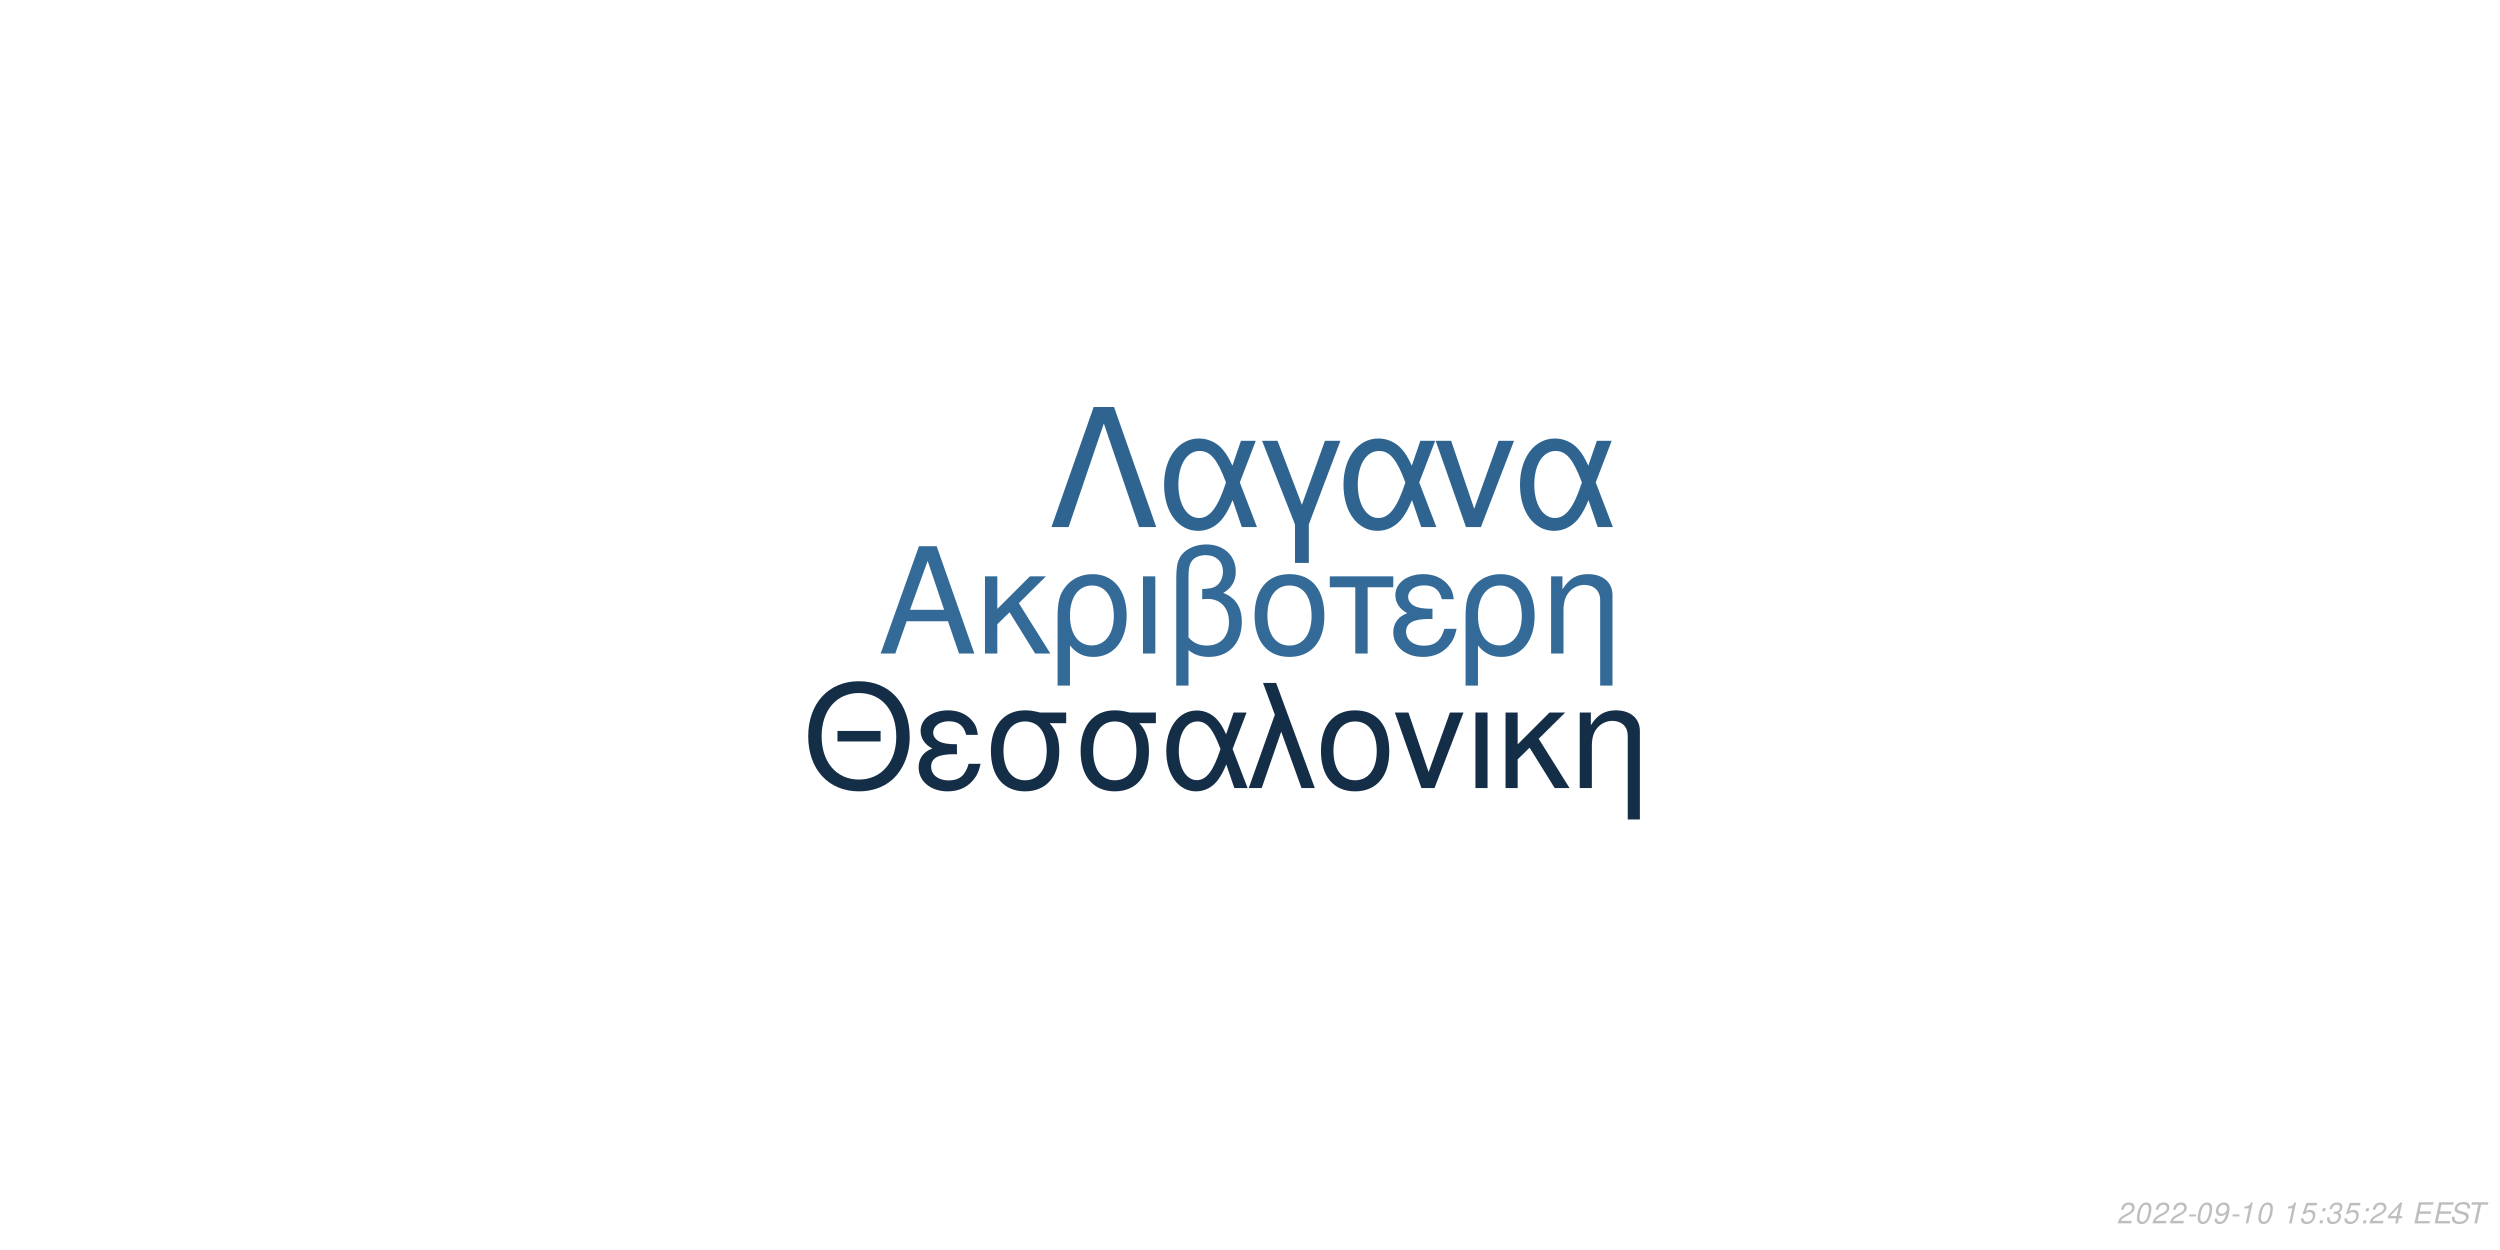
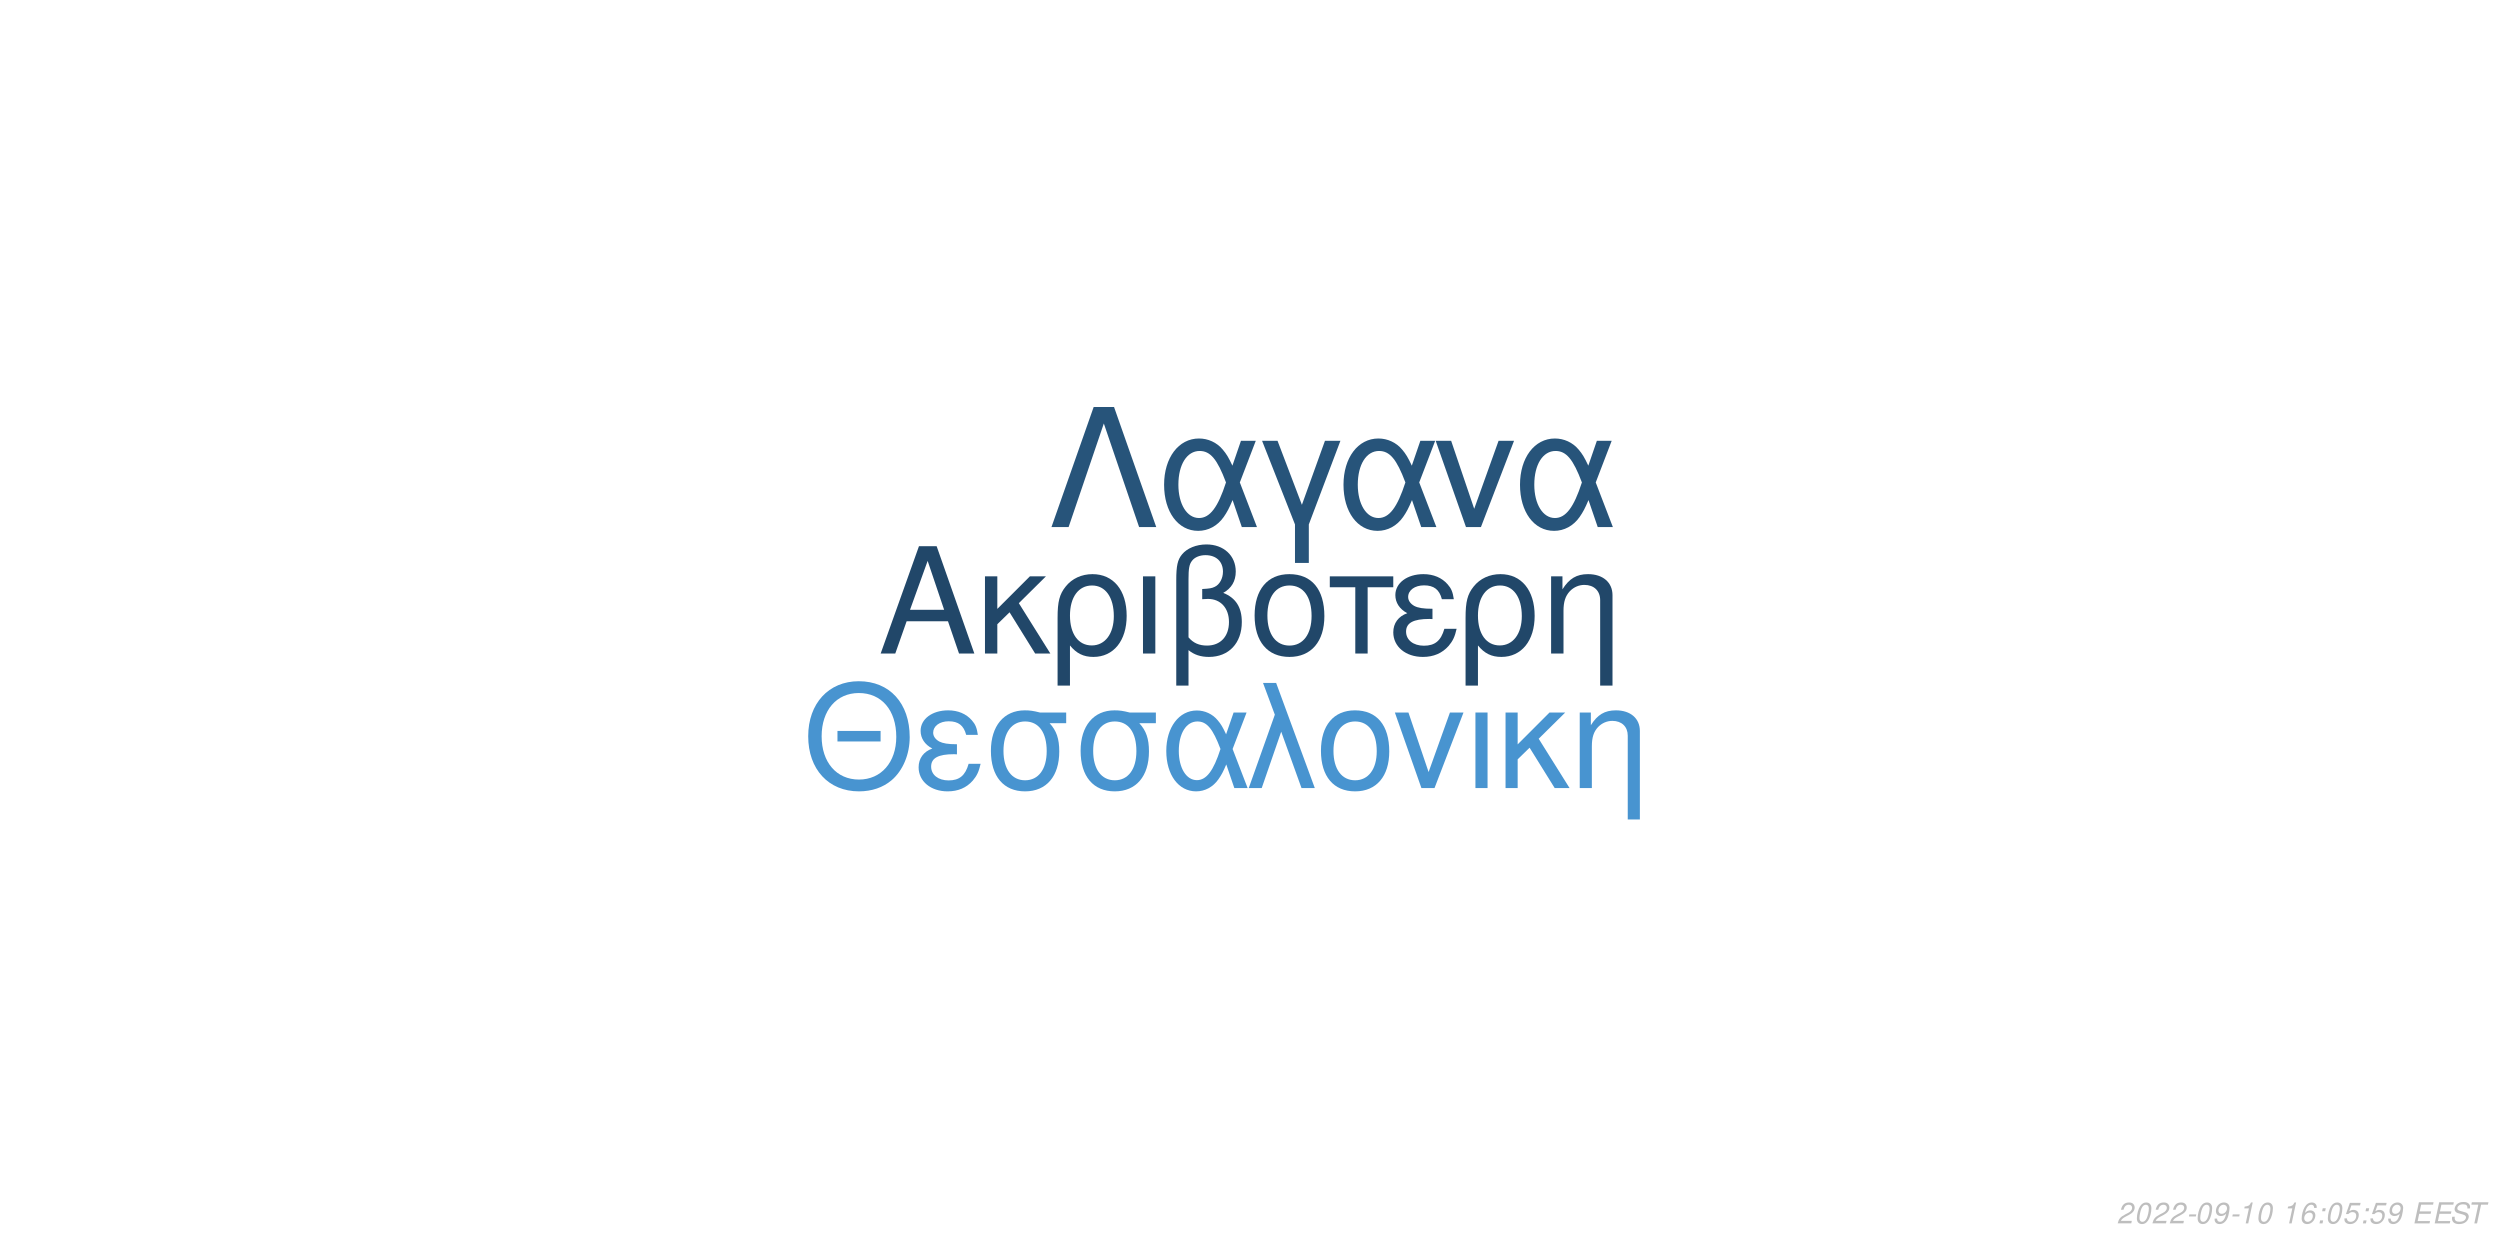
<svg xmlns="http://www.w3.org/2000/svg" xmlns:xlink="http://www.w3.org/1999/xlink" width="864pt" height="432pt" viewBox="0 0 864 432" version="1.1">
  <defs>
    <g>
      <symbol overflow="visible" id="glyph0-0">
        <path style="stroke:none;" d="" />
      </symbol>
      <symbol overflow="visible" id="glyph0-1">
        <path style="stroke:none;" d="M 24.125 -11.141 L 27.938 0 L 33.234 0 L 20.203 -37.094 L 14.094 -37.094 L 0.859 0 L 5.906 0 L 9.828 -11.141 Z M 22.797 -15.109 L 11 -15.109 L 17.094 -32.016 Z M 22.797 -15.109 " />
      </symbol>
      <symbol overflow="visible" id="glyph0-2">
        <path style="stroke:none;" d="M 7.172 -15.422 L 7.172 -26.672 L 2.906 -26.672 L 2.906 0 L 7.172 0 L 7.172 -10.125 L 11.406 -14.25 L 20.25 0 L 25.5 0 L 14.609 -17.406 L 23.969 -26.672 L 18.422 -26.672 Z M 7.172 -15.422 " />
      </symbol>
      <symbol overflow="visible" id="glyph0-3">
        <path style="stroke:none;" d="M 3 11.094 L 7.281 11.094 L 7.281 -2.797 C 9.516 -0.047 11.953 1.172 15.375 1.172 C 22.344 1.172 26.875 -4.422 26.875 -13.031 C 26.875 -21.891 22.297 -27.438 15.062 -27.438 C 11.297 -27.438 7.984 -25.906 5.797 -23.156 C 3.672 -20.516 3 -17.969 3 -12.359 Z M 14.906 -23.516 C 19.547 -23.516 22.438 -19.438 22.438 -12.922 C 22.438 -6.812 19.391 -2.797 14.812 -2.797 C 10.172 -2.797 7.281 -6.766 7.281 -13.125 C 7.281 -19.484 10.234 -23.516 14.906 -23.516 Z M 14.906 -23.516 " />
      </symbol>
      <symbol overflow="visible" id="glyph0-4">
        <path style="stroke:none;" d="M 3.516 0 L 7.781 0 L 7.781 -26.672 L 3.516 -26.672 Z M 3.516 0 " />
      </symbol>
      <symbol overflow="visible" id="glyph0-5">
        <path style="stroke:none;" d="M 4.016 11.094 L 8.25 11.094 L 8.25 -1.172 C 10.172 0.406 12.422 1.172 15.312 1.172 C 22.188 1.172 26.672 -3.609 26.672 -10.891 C 26.672 -15.984 24.578 -19.234 20.25 -20.969 C 23.109 -22.547 24.578 -25.031 24.578 -28.344 C 24.578 -33.844 20.406 -37.703 14.453 -37.703 C 10.938 -37.703 7.734 -36.391 6 -34.25 C 4.484 -32.422 4.016 -30.328 4.016 -25.391 Z M 8.25 -25.656 C 8.25 -29.359 8.5 -30.844 9.469 -32.062 C 10.375 -33.281 12.156 -34 14.094 -34 C 17.812 -34 20.156 -31.812 20.156 -28.297 C 20.156 -25.953 18.984 -23.812 17.297 -23.047 C 16.281 -22.547 15.469 -22.438 12.984 -22.297 L 12.984 -18.781 C 13.734 -18.828 14.344 -18.875 14.969 -18.875 C 19.344 -18.875 22.234 -15.719 22.234 -10.891 C 22.234 -5.906 19.281 -2.75 14.656 -2.75 C 11.953 -2.75 9.922 -3.609 8.25 -5.594 Z M 8.25 -25.656 " />
      </symbol>
      <symbol overflow="visible" id="glyph0-6">
        <path style="stroke:none;" d="M 14.094 -27.438 C 6.562 -27.438 2.094 -22.094 2.094 -13.125 C 2.094 -4.125 6.562 1.172 14.141 1.172 C 21.672 1.172 26.203 -4.172 26.203 -12.922 C 26.203 -22.188 21.828 -27.438 14.094 -27.438 Z M 14.141 -23.516 C 18.938 -23.516 21.781 -19.594 21.781 -12.984 C 21.781 -6.672 18.828 -2.75 14.141 -2.75 C 9.422 -2.75 6.516 -6.672 6.516 -13.125 C 6.516 -19.594 9.422 -23.516 14.141 -23.516 Z M 14.141 -23.516 " />
      </symbol>
      <symbol overflow="visible" id="glyph0-7">
        <path style="stroke:none;" d="M 7.891 0 L 12.156 0 L 12.156 -22.906 L 21.016 -22.906 L 21.016 -26.672 L -0.922 -26.672 L -0.922 -22.906 L 7.891 -22.906 Z M 7.891 0 " />
      </symbol>
      <symbol overflow="visible" id="glyph0-8">
        <path style="stroke:none;" d="M 14.562 -15.469 C 11.344 -15.469 9.562 -15.781 8.297 -16.438 C 6.922 -17.203 6.156 -18.328 6.156 -19.547 C 6.156 -21.891 8.453 -23.562 11.656 -23.562 C 15.062 -23.562 16.953 -22.094 17.812 -18.781 L 21.938 -18.781 C 21.578 -21.266 21.062 -22.5 19.797 -23.922 C 17.812 -26.203 14.906 -27.438 11.453 -27.438 C 5.797 -27.438 1.734 -24.375 1.734 -20.203 C 1.734 -17.609 3.156 -15.375 5.859 -13.938 C 2.797 -12.875 1.016 -10.484 1.016 -7.328 C 1.016 -2.391 5.297 1.172 11.25 1.172 C 14.969 1.172 17.906 -0.109 20.156 -2.641 C 21.578 -4.328 22.297 -5.797 22.906 -8.547 L 18.672 -8.547 C 17.5 -4.422 15.422 -2.703 11.609 -2.703 C 7.938 -2.703 5.438 -4.688 5.438 -7.578 C 5.438 -10.578 7.938 -11.953 13.484 -11.953 C 13.641 -11.953 14.094 -11.953 14.562 -11.906 Z M 14.562 -15.469 " />
      </symbol>
      <symbol overflow="visible" id="glyph0-9">
        <path style="stroke:none;" d="M 3.562 -26.672 L 3.562 0 L 7.844 0 L 7.844 -14.703 C 7.844 -17.906 8.5 -19.891 10.031 -21.531 C 11.406 -22.953 13.188 -23.719 15.062 -23.719 C 18.375 -23.719 20.516 -21.672 20.516 -18.469 L 20.516 11.094 L 24.781 11.094 L 24.781 -20.156 C 24.781 -24.578 21.469 -27.438 16.328 -27.438 C 12.359 -27.438 9.828 -25.906 7.484 -22.188 L 7.484 -26.672 Z M 3.562 -26.672 " />
      </symbol>
      <symbol overflow="visible" id="glyph1-0">
        <path style="stroke:none;" d="" />
      </symbol>
      <symbol overflow="visible" id="glyph1-1">
        <path style="stroke:none;" d="M 26.859 -19.734 L 11.953 -19.734 L 11.953 -16.094 L 26.859 -16.094 Z M 19.328 -36.922 C 8.922 -36.922 1.844 -29.25 1.844 -17.891 C 1.844 -6.484 8.875 1.141 19.391 1.141 C 23.812 1.141 27.703 -0.203 30.641 -2.688 C 34.578 -6.031 36.922 -11.656 36.922 -17.594 C 36.922 -29.297 30 -36.922 19.328 -36.922 Z M 19.328 -32.844 C 27.203 -32.844 32.281 -26.906 32.281 -17.688 C 32.281 -8.922 27.062 -2.938 19.391 -2.938 C 11.609 -2.938 6.484 -8.922 6.484 -17.891 C 6.484 -26.859 11.609 -32.844 19.328 -32.844 Z M 19.328 -32.844 " />
      </symbol>
      <symbol overflow="visible" id="glyph1-2">
        <path style="stroke:none;" d="M 14.25 -15.141 C 11.109 -15.141 9.375 -15.453 8.125 -16.094 C 6.781 -16.844 6.031 -17.938 6.031 -19.141 C 6.031 -21.422 8.266 -23.078 11.406 -23.078 C 14.75 -23.078 16.594 -21.625 17.438 -18.391 L 21.469 -18.391 C 21.125 -20.828 20.625 -22.031 19.391 -23.422 C 17.438 -25.656 14.594 -26.859 11.219 -26.859 C 5.688 -26.859 1.688 -23.875 1.688 -19.781 C 1.688 -17.234 3.094 -15.047 5.734 -13.656 C 2.734 -12.609 1 -10.266 1 -7.172 C 1 -2.344 5.188 1.141 11.016 1.141 C 14.656 1.141 17.547 -0.094 19.734 -2.594 C 21.125 -4.234 21.828 -5.688 22.422 -8.375 L 18.281 -8.375 C 17.141 -4.328 15.094 -2.641 11.359 -2.641 C 7.766 -2.641 5.328 -4.578 5.328 -7.422 C 5.328 -10.359 7.766 -11.703 13.203 -11.703 C 13.359 -11.703 13.797 -11.703 14.25 -11.656 Z M 14.25 -15.141 " />
      </symbol>
      <symbol overflow="visible" id="glyph1-3">
        <path style="stroke:none;" d="M 29 -26.109 L 19.938 -26.109 C 17.594 -26.703 16.438 -26.859 14.703 -26.859 C 7.469 -26.859 2.984 -21.469 2.984 -12.859 C 2.984 -4.031 7.375 1.141 14.797 1.141 C 22.172 1.141 26.609 -4.078 26.609 -12.656 C 26.609 -17.047 25.656 -19.828 23.266 -22.422 L 29 -22.422 Z M 14.797 -23.016 C 19.531 -23.016 22.266 -19.234 22.266 -12.75 C 22.266 -6.531 19.438 -2.688 14.797 -2.688 C 10.172 -2.688 7.328 -6.531 7.328 -12.859 C 7.328 -19.188 10.172 -23.016 14.797 -23.016 Z M 14.797 -23.016 " />
      </symbol>
      <symbol overflow="visible" id="glyph1-4">
        <path style="stroke:none;" d="M 29.344 -26.109 L 24.859 -26.109 L 22.266 -18.578 C 21.125 -21.031 20.484 -22.125 19.328 -23.469 C 17.547 -25.609 14.906 -26.812 12.156 -26.812 C 5.984 -26.812 1.594 -20.984 1.594 -12.812 C 1.594 -4.578 5.828 1.141 11.906 1.141 C 14.953 1.141 17.734 -0.344 19.625 -3.047 C 20.672 -4.531 21.281 -5.688 22.328 -8.172 L 25.109 0 L 29.703 0 L 24.516 -13.5 Z M 20.328 -13.5 C 17.891 -5.922 15.453 -2.734 12.156 -2.734 C 8.516 -2.734 5.922 -6.922 5.922 -12.812 C 5.922 -18.938 8.516 -23.016 12.359 -23.016 C 15.594 -23.016 17.688 -20.531 20.328 -13.5 Z M 20.328 -13.5 " />
      </symbol>
      <symbol overflow="visible" id="glyph1-5">
        <path style="stroke:none;" d="M 1.094 0 L 5.578 0 L 12.312 -19.484 L 19.328 0 L 23.922 0 L 10.562 -36.328 L 6.031 -36.328 L 10.109 -25.359 Z M 1.094 0 " />
      </symbol>
      <symbol overflow="visible" id="glyph1-6">
        <path style="stroke:none;" d="M 13.797 -26.859 C 6.422 -26.859 2.047 -21.625 2.047 -12.859 C 2.047 -4.031 6.422 1.141 13.859 1.141 C 21.234 1.141 25.656 -4.078 25.656 -12.656 C 25.656 -21.719 21.375 -26.859 13.797 -26.859 Z M 13.859 -23.016 C 18.531 -23.016 21.328 -19.188 21.328 -12.703 C 21.328 -6.531 18.438 -2.688 13.859 -2.688 C 9.219 -2.688 6.375 -6.531 6.375 -12.859 C 6.375 -19.188 9.219 -23.016 13.859 -23.016 Z M 13.859 -23.016 " />
      </symbol>
      <symbol overflow="visible" id="glyph1-7">
        <path style="stroke:none;" d="M 14.297 0 L 24.312 -26.109 L 19.625 -26.109 L 12.25 -5.531 L 5.281 -26.109 L 0.594 -26.109 L 9.766 0 Z M 14.297 0 " />
      </symbol>
      <symbol overflow="visible" id="glyph1-8">
        <path style="stroke:none;" d="M 3.438 0 L 7.625 0 L 7.625 -26.109 L 3.438 -26.109 Z M 3.438 0 " />
      </symbol>
      <symbol overflow="visible" id="glyph1-9">
        <path style="stroke:none;" d="M 7.031 -15.094 L 7.031 -26.109 L 2.844 -26.109 L 2.844 0 L 7.031 0 L 7.031 -9.922 L 11.156 -13.953 L 19.828 0 L 24.969 0 L 14.297 -17.047 L 23.469 -26.109 L 18.031 -26.109 Z M 7.031 -15.094 " />
      </symbol>
      <symbol overflow="visible" id="glyph1-10">
        <path style="stroke:none;" d="M 3.484 -26.109 L 3.484 0 L 7.672 0 L 7.672 -14.406 C 7.672 -17.547 8.328 -19.484 9.812 -21.078 C 11.156 -22.469 12.906 -23.219 14.75 -23.219 C 17.984 -23.219 20.078 -21.234 20.078 -18.094 L 20.078 10.859 L 24.266 10.859 L 24.266 -19.734 C 24.266 -24.062 21.031 -26.859 16 -26.859 C 12.109 -26.859 9.609 -25.359 7.328 -21.719 L 7.328 -26.109 Z M 3.484 -26.109 " />
      </symbol>
      <symbol overflow="visible" id="glyph2-0">
        <path style="stroke:none;" d="" />
      </symbol>
      <symbol overflow="visible" id="glyph2-1">
        <path style="stroke:none;" d="M 22.531 -41.484 L 15.484 -41.484 L 0.906 0 L 6.828 0 L 19 -35.797 L 31.188 0 L 37.109 0 Z M 22.531 -41.484 " />
      </symbol>
      <symbol overflow="visible" id="glyph2-2">
        <path style="stroke:none;" d="M 33.516 -29.812 L 28.391 -29.812 L 25.438 -21.219 C 24.125 -24.016 23.391 -25.266 22.078 -26.797 C 20.031 -29.25 17.016 -30.609 13.891 -30.609 C 6.828 -30.609 1.828 -23.953 1.828 -14.625 C 1.828 -5.234 6.656 1.312 13.594 1.312 C 17.078 1.312 20.266 -0.391 22.422 -3.469 C 23.609 -5.172 24.297 -6.484 25.5 -9.328 L 28.688 0 L 33.922 0 L 28 -15.422 Z M 23.219 -15.422 C 20.422 -6.766 17.641 -3.125 13.891 -3.125 C 9.734 -3.125 6.766 -7.906 6.766 -14.625 C 6.766 -21.625 9.734 -26.297 14.109 -26.297 C 17.812 -26.297 20.203 -23.453 23.219 -15.422 Z M 23.219 -15.422 " />
      </symbol>
      <symbol overflow="visible" id="glyph2-3">
        <path style="stroke:none;" d="M 12.062 12.406 L 16.844 12.406 L 16.844 -0.906 L 27.766 -29.812 L 22.422 -29.812 L 14.453 -7.688 L 6.031 -29.812 L 0.688 -29.812 L 12.062 -0.906 Z M 12.062 12.406 " />
      </symbol>
      <symbol overflow="visible" id="glyph2-4">
        <path style="stroke:none;" d="M 16.328 0 L 27.766 -29.812 L 22.422 -29.812 L 14 -6.312 L 6.031 -29.812 L 0.688 -29.812 L 11.156 0 Z M 16.328 0 " />
      </symbol>
      <symbol overflow="visible" id="glyph3-0">
        <path style="stroke:none;" d="" />
      </symbol>
      <symbol overflow="visible" id="glyph3-1">
        <path style="stroke:none;" d="M 5.234 -0.875 L 1.469 -0.875 C 1.641 -1.375 2.203 -1.891 3.109 -2.344 L 4.234 -2.938 C 5.562 -3.625 6.219 -4.469 6.219 -5.484 C 6.219 -5.938 6.062 -6.359 5.797 -6.656 C 5.469 -7.047 4.984 -7.234 4.312 -7.234 C 2.766 -7.234 1.891 -6.453 1.484 -4.734 L 2.375 -4.734 C 2.484 -5.188 2.609 -5.484 2.797 -5.75 C 3.094 -6.203 3.609 -6.453 4.188 -6.453 C 4.891 -6.453 5.344 -6.031 5.344 -5.375 C 5.344 -4.703 4.859 -4.094 4.016 -3.656 L 2.984 -3.125 C 1.234 -2.188 0.797 -1.656 0.344 -0.016 L 5.047 -0.016 Z M 5.234 -0.875 " />
      </symbol>
      <symbol overflow="visible" id="glyph3-2">
        <path style="stroke:none;" d="M 4.203 -7.234 C 3.375 -7.234 2.688 -6.812 2.125 -5.984 C 1.484 -5.047 0.984 -3.188 0.984 -1.734 C 0.984 -1.109 1.172 -0.562 1.484 -0.266 C 1.797 0.047 2.281 0.234 2.766 0.234 C 3.625 0.234 4.281 -0.156 4.859 -1.016 C 5.516 -1.953 6 -3.797 6 -5.266 C 6 -6.5 5.328 -7.234 4.203 -7.234 Z M 4.094 -6.453 C 4.734 -6.453 5.125 -5.984 5.125 -5.156 C 5.125 -4.203 4.781 -2.625 4.406 -1.812 C 3.984 -0.938 3.516 -0.547 2.875 -0.547 C 2.25 -0.547 1.875 -1.031 1.875 -1.828 C 1.875 -2.797 2.203 -4.344 2.594 -5.203 C 2.984 -6.047 3.453 -6.453 4.094 -6.453 Z M 4.094 -6.453 " />
      </symbol>
      <symbol overflow="visible" id="glyph3-3">
        <path style="stroke:none;" d="M 3.516 -3.125 L 1.125 -3.125 L 0.969 -2.406 L 3.359 -2.406 Z M 3.516 -3.125 " />
      </symbol>
      <symbol overflow="visible" id="glyph3-4">
        <path style="stroke:none;" d="M 0.844 -1.656 C 0.844 -1.547 0.844 -1.438 0.844 -1.375 C 0.844 -0.406 1.531 0.234 2.578 0.234 C 3.203 0.234 3.766 0.016 4.297 -0.438 C 4.938 -1 5.312 -1.656 5.594 -2.719 C 5.844 -3.672 6.016 -4.766 6.016 -5.375 C 6.016 -5.844 5.844 -6.328 5.547 -6.656 C 5.203 -7.031 4.703 -7.234 4.062 -7.234 C 2.516 -7.234 1.297 -5.938 1.297 -4.266 C 1.297 -3.203 1.984 -2.547 3.047 -2.547 C 3.484 -2.547 3.953 -2.672 4.281 -2.891 C 4.406 -2.984 4.547 -3.078 4.828 -3.344 C 4.438 -1.484 3.703 -0.547 2.703 -0.547 C 2.109 -0.547 1.719 -0.938 1.719 -1.547 L 1.719 -1.656 Z M 3.953 -6.453 C 4.625 -6.453 5.141 -5.953 5.141 -5.281 C 5.141 -4.188 4.312 -3.312 3.297 -3.312 C 2.594 -3.312 2.172 -3.734 2.172 -4.453 C 2.172 -5.562 2.984 -6.453 3.953 -6.453 Z M 3.953 -6.453 " />
      </symbol>
      <symbol overflow="visible" id="glyph3-5">
        <path style="stroke:none;" d="M 3.703 -5.188 L 2.594 0 L 3.469 0 L 5.016 -7.234 L 4.438 -7.234 C 3.906 -6.156 3.688 -6.016 2.234 -5.812 L 2.109 -5.188 Z M 3.703 -5.188 " />
      </symbol>
      <symbol overflow="visible" id="glyph3-6">
        <path style="stroke:none;" d="" />
      </symbol>
      <symbol overflow="visible" id="glyph3-7">
-         <path style="stroke:none;" d="M 6.297 -7.094 L 2.594 -7.094 L 1.234 -3.234 L 2.047 -3.234 C 2.656 -3.766 2.938 -3.906 3.531 -3.906 C 4.328 -3.906 4.797 -3.453 4.797 -2.688 C 4.797 -1.438 3.969 -0.547 2.828 -0.547 C 2.031 -0.547 1.609 -0.938 1.578 -1.734 L 0.703 -1.734 L 0.703 -1.516 C 0.703 -0.938 0.844 -0.547 1.188 -0.266 C 1.562 0.062 2.078 0.234 2.703 0.234 C 3.656 0.234 4.391 -0.156 4.984 -0.922 C 5.422 -1.5 5.672 -2.234 5.672 -2.953 C 5.672 -4 4.938 -4.672 3.812 -4.672 C 3.328 -4.672 2.906 -4.547 2.406 -4.234 L 3.109 -6.219 L 6.109 -6.219 Z M 6.297 -7.094 " />
+         <path style="stroke:none;" d="M 6.125 -5.344 L 6.141 -5.625 C 6.141 -6.609 5.453 -7.234 4.391 -7.234 C 3.438 -7.234 2.641 -6.719 2.016 -5.703 C 1.422 -4.781 0.938 -2.953 0.938 -1.688 C 0.938 -0.516 1.688 0.234 2.859 0.234 C 3.703 0.234 4.438 -0.156 5 -0.875 C 5.406 -1.422 5.672 -2.156 5.672 -2.766 C 5.672 -3.812 4.969 -4.5 3.906 -4.5 C 3.234 -4.5 2.672 -4.234 2.094 -3.625 C 2.406 -5.375 3.234 -6.453 4.25 -6.453 C 4.703 -6.453 5.062 -6.234 5.172 -5.844 C 5.203 -5.719 5.234 -5.578 5.25 -5.344 Z M 3.656 -3.734 C 4.344 -3.734 4.797 -3.281 4.797 -2.625 C 4.797 -1.469 3.984 -0.547 2.984 -0.547 C 2.297 -0.547 1.812 -1.047 1.812 -1.766 C 1.812 -2.859 2.625 -3.734 3.656 -3.734 Z M 3.656 -3.734 " />
      </symbol>
      <symbol overflow="visible" id="glyph3-8">
        <path style="stroke:none;" d="M 2.359 -1.031 L 1.312 -1.031 L 1.094 0 L 2.141 0 Z M 3.266 -5.234 L 2.219 -5.234 L 2 -4.203 L 3.047 -4.203 Z M 3.266 -5.234 " />
      </symbol>
      <symbol overflow="visible" id="glyph3-9">
-         <path style="stroke:none;" d="M 2.922 -3.312 C 3.125 -3.344 3.234 -3.344 3.375 -3.344 C 4.203 -3.344 4.688 -3 4.688 -2.406 C 4.688 -1.312 3.906 -0.547 2.781 -0.547 C 2.047 -0.547 1.594 -0.938 1.594 -1.562 C 1.594 -1.719 1.609 -1.844 1.656 -2.094 L 0.766 -2.094 C 0.734 -1.797 0.719 -1.641 0.719 -1.469 C 0.719 -0.375 1.406 0.234 2.641 0.234 C 3.547 0.234 4.297 -0.078 4.812 -0.656 C 5.266 -1.156 5.562 -1.875 5.562 -2.547 C 5.562 -3.125 5.344 -3.453 4.797 -3.734 C 5.641 -4.234 6.016 -4.844 6.016 -5.734 C 6.016 -6.656 5.312 -7.234 4.203 -7.234 C 3.375 -7.234 2.672 -6.938 2.188 -6.375 C 1.891 -6.031 1.703 -5.641 1.516 -4.906 L 2.391 -4.906 C 2.5 -5.359 2.594 -5.594 2.734 -5.812 C 3.047 -6.234 3.516 -6.453 4.078 -6.453 C 4.734 -6.453 5.141 -6.125 5.141 -5.578 C 5.141 -5.188 5.016 -4.797 4.797 -4.547 C 4.516 -4.234 4 -4.062 3.266 -4.062 L 3.078 -4.062 Z M 2.922 -3.312 " />
+         <path style="stroke:none;" d="M 6.297 -7.094 L 2.594 -7.094 L 1.234 -3.234 L 2.047 -3.234 C 2.656 -3.766 2.938 -3.906 3.531 -3.906 C 4.328 -3.906 4.797 -3.453 4.797 -2.688 C 4.797 -1.438 3.969 -0.547 2.828 -0.547 C 2.031 -0.547 1.609 -0.938 1.578 -1.734 L 0.703 -1.734 L 0.703 -1.516 C 0.703 -0.938 0.844 -0.547 1.188 -0.266 C 1.562 0.062 2.078 0.234 2.703 0.234 C 3.656 0.234 4.391 -0.156 4.984 -0.922 C 5.422 -1.5 5.672 -2.234 5.672 -2.953 C 5.672 -4 4.938 -4.672 3.812 -4.672 C 3.328 -4.672 2.906 -4.547 2.406 -4.234 L 3.109 -6.219 L 6.109 -6.219 Z M 6.297 -7.094 " />
      </symbol>
      <symbol overflow="visible" id="glyph3-10">
-         <path style="stroke:none;" d="M 3.625 -1.75 L 3.266 0 L 4.141 0 L 4.516 -1.75 L 5.562 -1.75 L 5.734 -2.531 L 4.688 -2.531 L 5.688 -7.234 L 5.016 -7.234 L 0.844 -2.672 L 0.641 -1.75 Z M 3.797 -2.531 L 1.594 -2.531 L 4.469 -5.703 Z M 3.797 -2.531 " />
+         <path style="stroke:none;" d="M 2.547 -3.312 L 6.5 -3.312 L 6.688 -4.141 L 2.719 -4.141 L 3.219 -6.469 L 7.344 -6.469 L 7.516 -7.297 L 2.453 -7.297 L 0.906 0 L 6.125 0 L 6.297 -0.812 L 2.016 -0.812 Z M 2.547 -3.312 " />
      </symbol>
      <symbol overflow="visible" id="glyph3-11">
-         <path style="stroke:none;" d="M 2.547 -3.312 L 6.5 -3.312 L 6.688 -4.141 L 2.719 -4.141 L 3.219 -6.469 L 7.344 -6.469 L 7.516 -7.297 L 2.453 -7.297 L 0.906 0 L 6.125 0 L 6.297 -0.812 L 2.016 -0.812 Z M 2.547 -3.312 " />
+         <path style="stroke:none;" d="M 7.062 -5.156 C 7.125 -5.438 7.141 -5.562 7.141 -5.703 C 7.141 -6.156 6.938 -6.594 6.594 -6.891 C 6.188 -7.25 5.656 -7.406 4.875 -7.406 C 3.844 -7.406 3.047 -7.125 2.5 -6.562 C 2.094 -6.141 1.781 -5.438 1.781 -4.922 C 1.781 -4.297 2.219 -3.766 2.891 -3.562 L 4.594 -3.094 C 5.406 -2.859 5.734 -2.578 5.734 -2.094 C 5.734 -1.781 5.547 -1.406 5.266 -1.141 C 4.844 -0.766 4.266 -0.578 3.453 -0.578 C 2.328 -0.578 1.812 -0.984 1.812 -1.906 C 1.812 -2.047 1.812 -2.125 1.844 -2.312 L 0.984 -2.312 C 0.906 -2.062 0.891 -1.906 0.891 -1.688 C 0.891 -0.484 1.797 0.234 3.297 0.234 C 4.359 0.234 5.234 -0.062 5.812 -0.609 C 6.344 -1.078 6.688 -1.797 6.688 -2.375 C 6.688 -2.641 6.609 -2.906 6.453 -3.156 C 6.234 -3.5 5.938 -3.703 5.469 -3.828 L 3.75 -4.312 C 2.984 -4.547 2.734 -4.734 2.734 -5.188 C 2.734 -5.547 2.875 -5.844 3.188 -6.109 C 3.547 -6.438 4.031 -6.594 4.703 -6.594 C 5.266 -6.594 5.688 -6.484 5.906 -6.297 C 6.094 -6.125 6.219 -5.797 6.219 -5.516 C 6.219 -5.422 6.203 -5.344 6.188 -5.156 Z M 7.062 -5.156 " />
      </symbol>
      <symbol overflow="visible" id="glyph3-12">
-         <path style="stroke:none;" d="M 7.062 -5.156 C 7.125 -5.438 7.141 -5.562 7.141 -5.703 C 7.141 -6.156 6.938 -6.594 6.594 -6.891 C 6.188 -7.25 5.656 -7.406 4.875 -7.406 C 3.844 -7.406 3.047 -7.125 2.5 -6.562 C 2.094 -6.141 1.781 -5.438 1.781 -4.922 C 1.781 -4.297 2.219 -3.766 2.891 -3.562 L 4.594 -3.094 C 5.406 -2.859 5.734 -2.578 5.734 -2.094 C 5.734 -1.781 5.547 -1.406 5.266 -1.141 C 4.844 -0.766 4.266 -0.578 3.453 -0.578 C 2.328 -0.578 1.812 -0.984 1.812 -1.906 C 1.812 -2.047 1.812 -2.125 1.844 -2.312 L 0.984 -2.312 C 0.906 -2.062 0.891 -1.906 0.891 -1.688 C 0.891 -0.484 1.797 0.234 3.297 0.234 C 4.359 0.234 5.234 -0.062 5.812 -0.609 C 6.344 -1.078 6.688 -1.797 6.688 -2.375 C 6.688 -2.641 6.609 -2.906 6.453 -3.156 C 6.234 -3.5 5.938 -3.703 5.469 -3.828 L 3.75 -4.312 C 2.984 -4.547 2.734 -4.734 2.734 -5.188 C 2.734 -5.547 2.875 -5.844 3.188 -6.109 C 3.547 -6.438 4.031 -6.594 4.703 -6.594 C 5.266 -6.594 5.688 -6.484 5.906 -6.297 C 6.094 -6.125 6.219 -5.797 6.219 -5.516 C 6.219 -5.422 6.203 -5.344 6.188 -5.156 Z M 7.062 -5.156 " />
-       </symbol>
-       <symbol overflow="visible" id="glyph3-13">
        <path style="stroke:none;" d="M 4.938 -6.469 L 7.312 -6.469 L 7.484 -7.297 L 1.75 -7.297 L 1.578 -6.469 L 3.984 -6.469 L 2.609 0 L 3.547 0 Z M 4.938 -6.469 " />
      </symbol>
    </g>
  </defs>
  <g id="surface1">
    <rect x="0" y="0" width="864" height="432" style="fill:rgb(100%,100%,100%);fill-opacity:1;stroke:none;" />
-     <g style="fill:rgb(20%,41.569%,59.216%);fill-opacity:1;">
+     <g style="fill:rgb(12.941%,27.843%,41.176%);fill-opacity:1;">
      <use xlink:href="#glyph0-1" x="303.5" y="225.861" />
      <use xlink:href="#glyph0-2" x="337.5" y="225.861" />
      <use xlink:href="#glyph0-3" x="362.5" y="225.861" />
      <use xlink:href="#glyph0-4" x="391.5" y="225.861" />
      <use xlink:href="#glyph0-5" x="402.5" y="225.861" />
      <use xlink:href="#glyph0-6" x="431.5" y="225.861" />
      <use xlink:href="#glyph0-7" x="460.5" y="225.861" />
      <use xlink:href="#glyph0-8" x="480.5" y="225.861" />
      <use xlink:href="#glyph0-3" x="503.5" y="225.861" />
      <use xlink:href="#glyph0-9" x="532.5" y="225.861" />
    </g>
-     <g style="fill:rgb(8.235%,18.039%,27.843%);fill-opacity:1;">
+     <g style="fill:rgb(28.235%,58.039%,81.569%);fill-opacity:1;">
      <use xlink:href="#glyph1-1" x="277.473" y="272.354" />
      <use xlink:href="#glyph1-2" x="316.473" y="272.354" />
      <use xlink:href="#glyph1-3" x="339.473" y="272.354" />
      <use xlink:href="#glyph1-3" x="370.473" y="272.354" />
      <use xlink:href="#glyph1-4" x="401.473" y="272.354" />
      <use xlink:href="#glyph1-5" x="430.473" y="272.354" />
      <use xlink:href="#glyph1-6" x="454.473" y="272.354" />
      <use xlink:href="#glyph1-7" x="481.473" y="272.354" />
      <use xlink:href="#glyph1-8" x="506.473" y="272.354" />
      <use xlink:href="#glyph1-9" x="517.473" y="272.354" />
      <use xlink:href="#glyph1-10" x="542.473" y="272.354" />
    </g>
-     <g style="fill:rgb(18.824%,39.216%,56.471%);fill-opacity:1;">
+     <g style="fill:rgb(15.294%,32.941%,47.843%);fill-opacity:1;">
      <use xlink:href="#glyph2-1" x="362.484" y="182.152" />
      <use xlink:href="#glyph2-2" x="400.484" y="182.152" />
      <use xlink:href="#glyph2-3" x="435.484" y="182.152" />
      <use xlink:href="#glyph2-2" x="462.484" y="182.152" />
      <use xlink:href="#glyph2-4" x="495.484" y="182.152" />
      <use xlink:href="#glyph2-2" x="523.484" y="182.152" />
    </g>
    <g style="fill:rgb(74.51%,74.51%,74.51%);fill-opacity:1;">
      <use xlink:href="#glyph3-1" x="731.52" y="422.81" />
      <use xlink:href="#glyph3-2" x="737.52" y="422.81" />
      <use xlink:href="#glyph3-1" x="743.52" y="422.81" />
      <use xlink:href="#glyph3-1" x="749.52" y="422.81" />
      <use xlink:href="#glyph3-3" x="755.52" y="422.81" />
      <use xlink:href="#glyph3-2" x="758.52" y="422.81" />
      <use xlink:href="#glyph3-4" x="764.52" y="422.81" />
      <use xlink:href="#glyph3-3" x="770.52" y="422.81" />
      <use xlink:href="#glyph3-5" x="773.52" y="422.81" />
      <use xlink:href="#glyph3-2" x="779.52" y="422.81" />
      <use xlink:href="#glyph3-6" x="785.52" y="422.81" />
      <use xlink:href="#glyph3-5" x="788.52" y="422.81" />
      <use xlink:href="#glyph3-7" x="794.52" y="422.81" />
      <use xlink:href="#glyph3-8" x="800.52" y="422.81" />
-       <use xlink:href="#glyph3-9" x="803.52" y="422.81" />
-       <use xlink:href="#glyph3-7" x="809.52" y="422.81" />
+       <use xlink:href="#glyph3-2" x="803.52" y="422.81" />
+       <use xlink:href="#glyph3-9" x="809.52" y="422.81" />
      <use xlink:href="#glyph3-8" x="815.52" y="422.81" />
-       <use xlink:href="#glyph3-1" x="818.52" y="422.81" />
-       <use xlink:href="#glyph3-10" x="824.52" y="422.81" />
+       <use xlink:href="#glyph3-9" x="818.52" y="422.81" />
+       <use xlink:href="#glyph3-4" x="824.52" y="422.81" />
      <use xlink:href="#glyph3-6" x="830.52" y="422.81" />
-       <use xlink:href="#glyph3-11" x="833.52" y="422.81" />
-       <use xlink:href="#glyph3-11" x="840.52" y="422.81" />
-       <use xlink:href="#glyph3-12" x="846.52" y="422.81" />
-       <use xlink:href="#glyph3-13" x="852.52" y="422.81" />
+       <use xlink:href="#glyph3-10" x="833.52" y="422.81" />
+       <use xlink:href="#glyph3-10" x="840.52" y="422.81" />
+       <use xlink:href="#glyph3-11" x="846.52" y="422.81" />
+       <use xlink:href="#glyph3-12" x="852.52" y="422.81" />
    </g>
  </g>
</svg>
